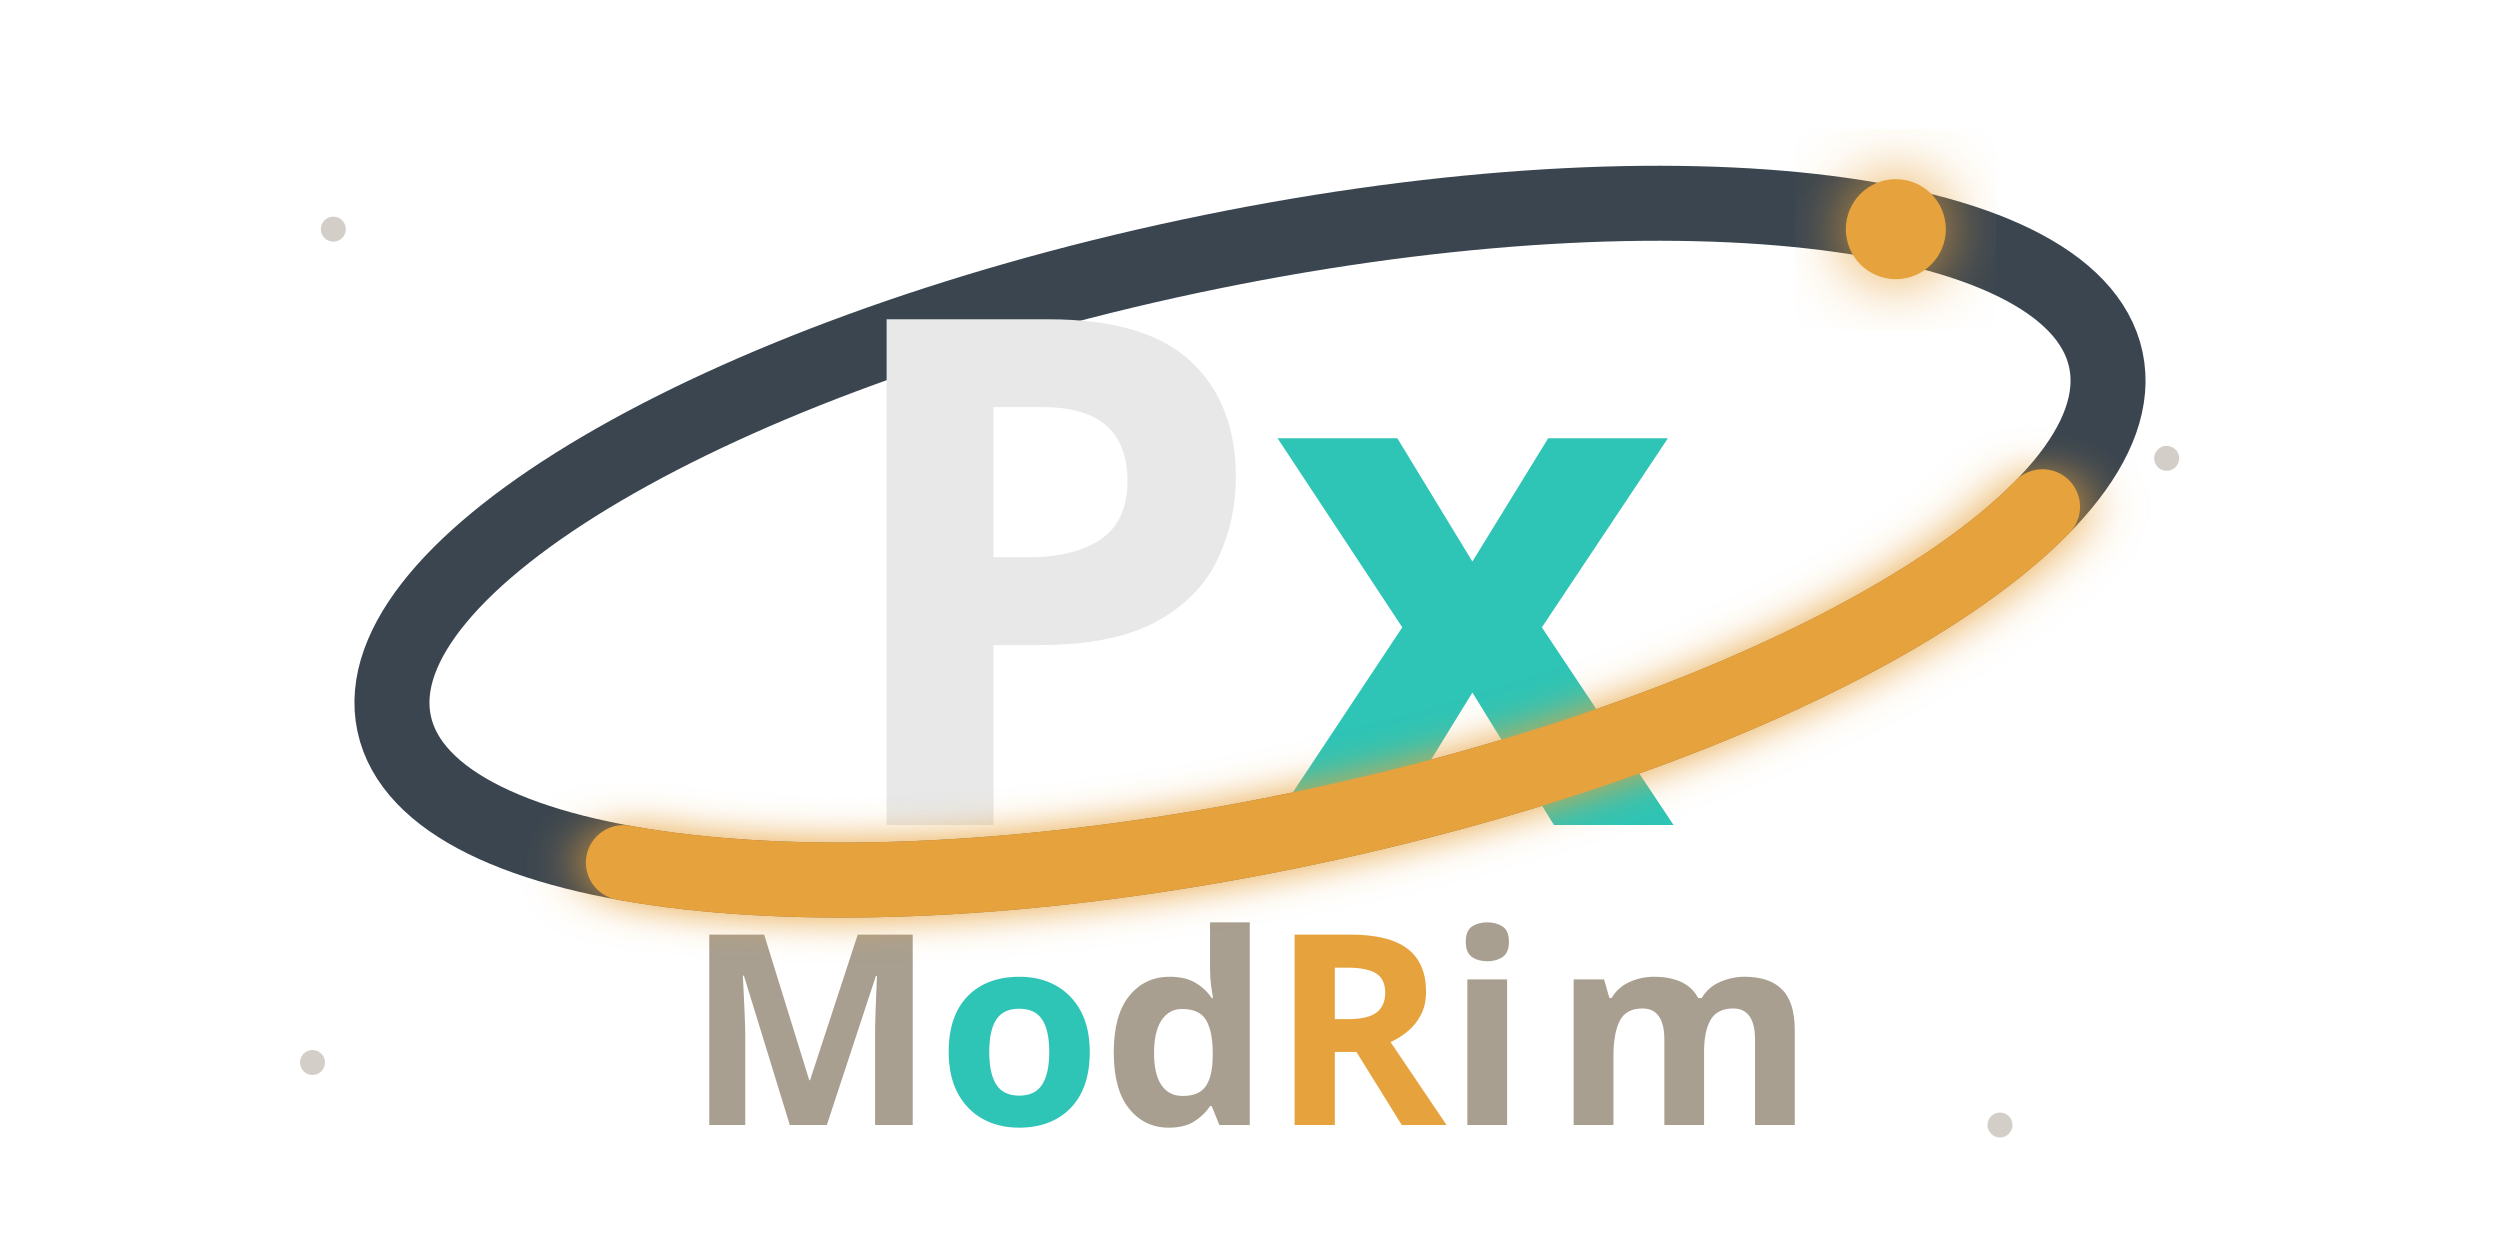
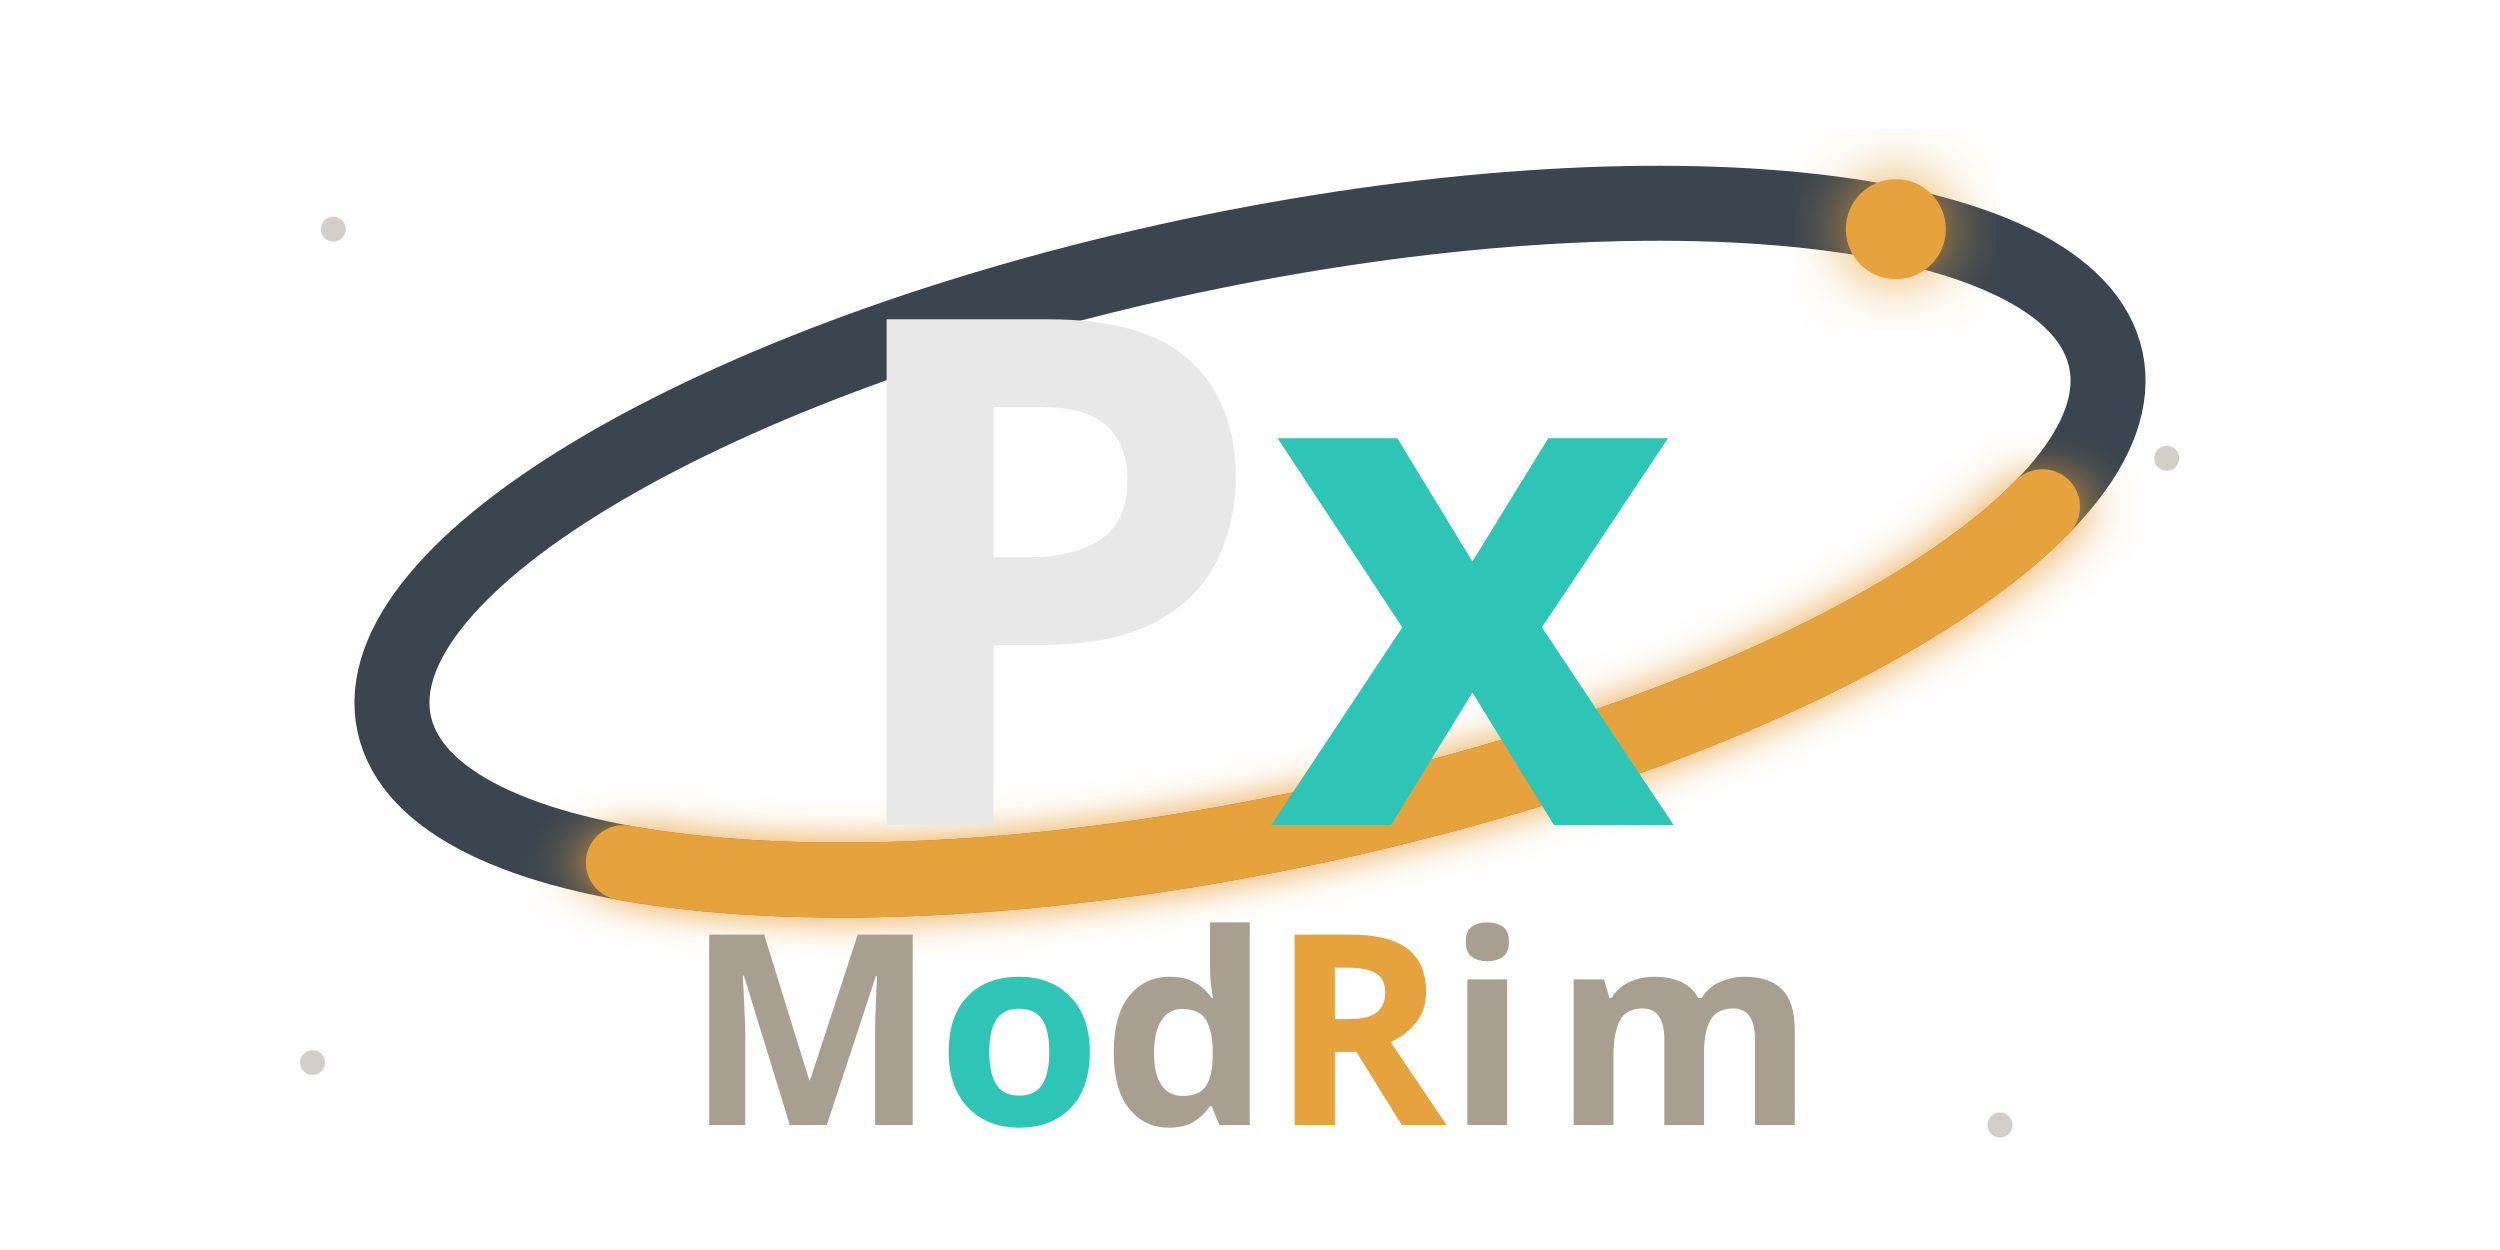
<svg xmlns="http://www.w3.org/2000/svg" viewBox="0 0 600 300">
  <defs>
    <filter id="ring-glow" x="-50%" y="-50%" width="200%" height="200%">
      <feGaussianBlur stdDeviation="6" result="coloredBlur" />
      <feMerge>
        <feMergeNode in="coloredBlur" />
        <feMergeNode in="SourceGraphic" />
      </feMerge>
    </filter>
    <filter id="sun-glow" x="-50%" y="-50%" width="200%" height="200%">
      <feGaussianBlur stdDeviation="8" result="coloredBlur" />
      <feMerge>
        <feMergeNode in="coloredBlur" />
        <feMergeNode in="SourceGraphic" />
      </feMerge>
    </filter>
  </defs>
  <ellipse cx="300" cy="130" rx="210" ry="70" fill="none" stroke="#3a4550" stroke-width="18" transform="rotate(-12 300 130)" />
+   <ellipse cx="300" cy="130" rx="210" ry="70" fill="none" stroke="#e6a23c" stroke-width="18" transform="rotate(-12 300 130)" stroke-dasharray="360 850" stroke-dashoffset="-40" stroke-linecap="round" filter="url(#ring-glow)" />
  <text x="300" y="198" text-anchor="middle" font-family="ui-sans-serif, system-ui, sans-serif" font-size="170" font-weight="900" fill="#e8e8e8" letter-spacing="-12">P<tspan fill="#2ec4b6">x</tspan>
  </text>
  <text x="300" y="270" text-anchor="middle" font-family="ui-sans-serif, system-ui, sans-serif" font-size="64" font-weight="700" fill="#a89f91" letter-spacing="6">M<tspan fill="#2ec4b6">o</tspan>d<tspan fill="#e6a23c">R</tspan>im</text>
-   <ellipse cx="300" cy="130" rx="210" ry="70" fill="none" stroke="#e6a23c" stroke-width="18" transform="rotate(-12 300 130)" stroke-dasharray="360 850" stroke-dashoffset="-40" stroke-linecap="round" filter="url(#ring-glow)" />
  <circle cx="455" cy="55" r="12" fill="#e6a23c" filter="url(#sun-glow)" />
  <circle cx="80" cy="55" r="3" fill="#a89f91" opacity="0.5" />
  <circle cx="520" cy="110" r="3" fill="#a89f91" opacity="0.5" />
  <circle cx="75" cy="255" r="3" fill="#a89f91" opacity="0.5" />
  <circle cx="480" cy="270" r="3" fill="#a89f91" opacity="0.5" />
</svg>
